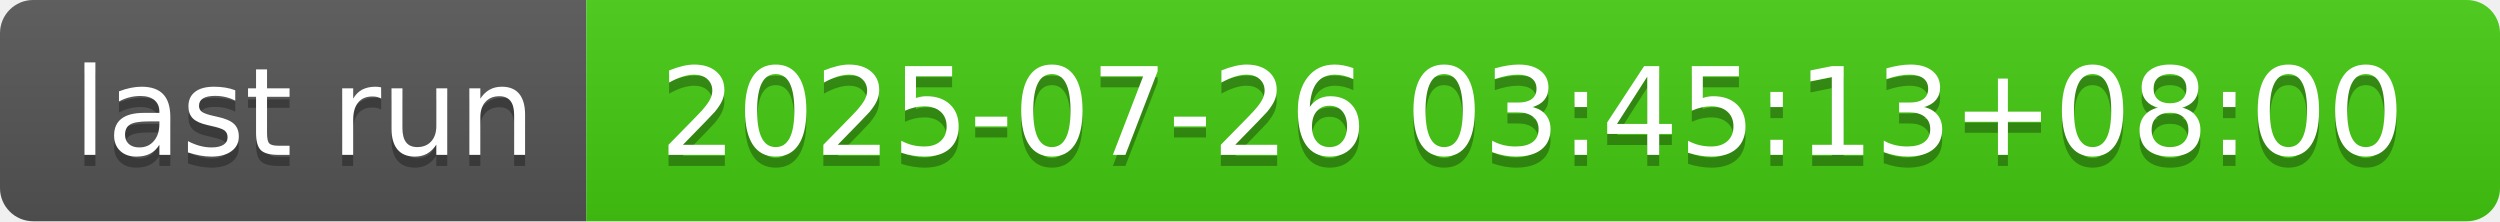
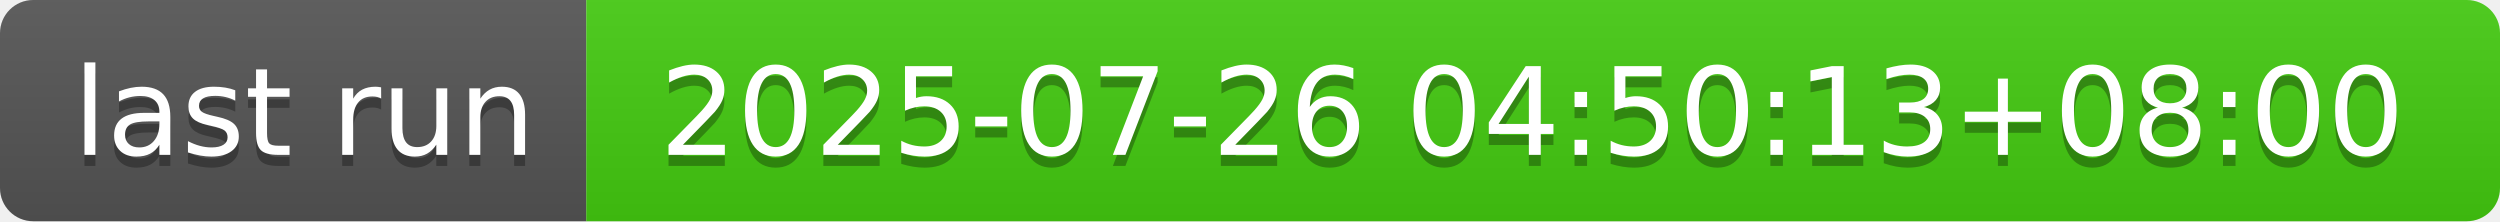
- <svg xmlns="http://www.w3.org/2000/svg" width="226" height="20" role="img" aria-label="last run: 2025-07-26 03:45:13+08:00">
+ <svg xmlns="http://www.w3.org/2000/svg" width="226" height="20" role="img" aria-label="last run: 2025-07-26 04:50:13+08:00">
  <linearGradient id="s" x2="0" y2="100%">
    <stop offset="0" stop-color="#bbb" stop-opacity=".1" />
    <stop offset="1" stop-opacity=".1" />
  </linearGradient>
  <clipPath id="r">
    <rect width="226" height="20" rx="3" fill="#fff" />
  </clipPath>
  <g clip-path="url(#r)">
    <rect width="53" height="20" fill="#555" />
    <rect x="53" width="173" height="20" fill="#4c1" />
    <rect width="226" height="20" fill="url(#s)" />
  </g>
  <g fill="#fff" text-anchor="middle" font-family="Verdana,Geneva,DejaVu Sans,sans-serif" text-rendering="geometricPrecision" font-size="110">
    <text aria-hidden="true" x="275" y="150" fill="#010101" fill-opacity=".3" transform="scale(.1)" textLength="430">last run</text>
    <text x="275" y="140" transform="scale(.1)" fill="#fff" textLength="430">last run</text>
-     <text aria-hidden="true" x="1385" y="150" fill="#010101" fill-opacity=".3" transform="scale(.1)" textLength="1630">2025-07-26 03:45:13+08:00</text>
-     <text x="1385" y="140" transform="scale(.1)" fill="#fff" textLength="1630">2025-07-26 03:45:13+08:00</text>
+     <text aria-hidden="true" x="1385" y="150" fill="#010101" fill-opacity=".3" transform="scale(.1)" textLength="1630">2025-07-26 04:50:13+08:00</text>
+     <text x="1385" y="140" transform="scale(.1)" fill="#fff" textLength="1630">2025-07-26 04:50:13+08:00</text>
  </g>
</svg>
